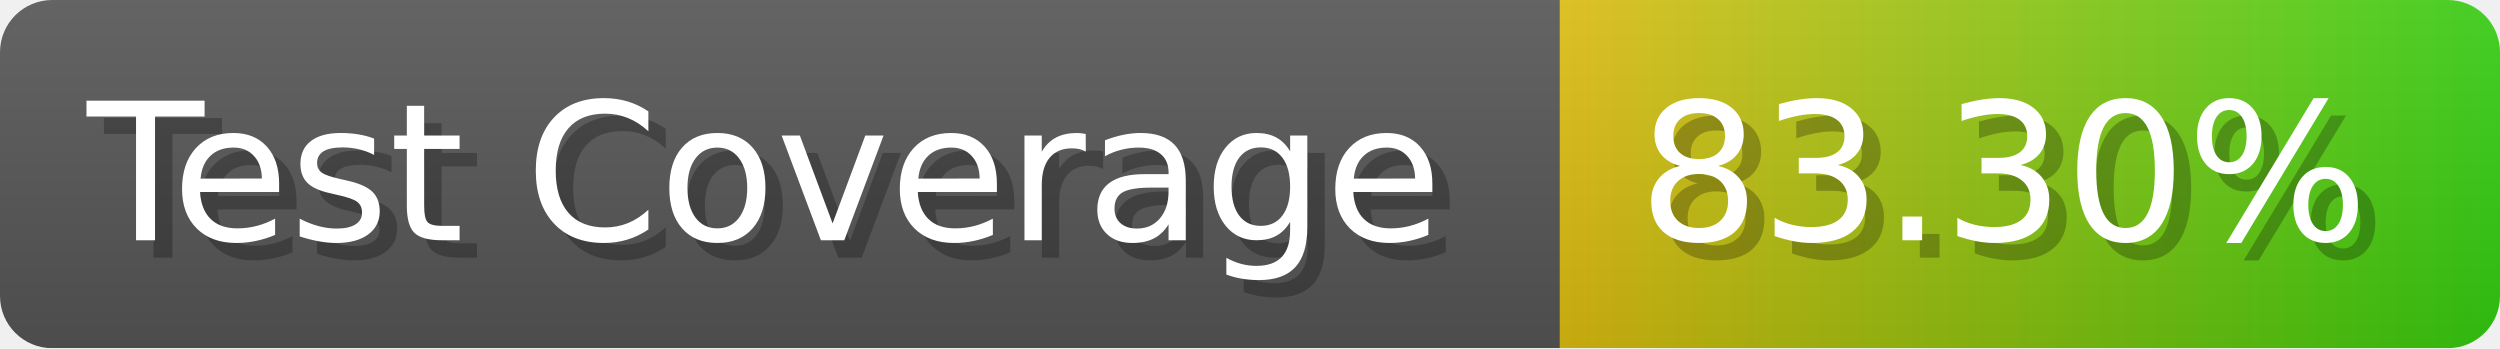
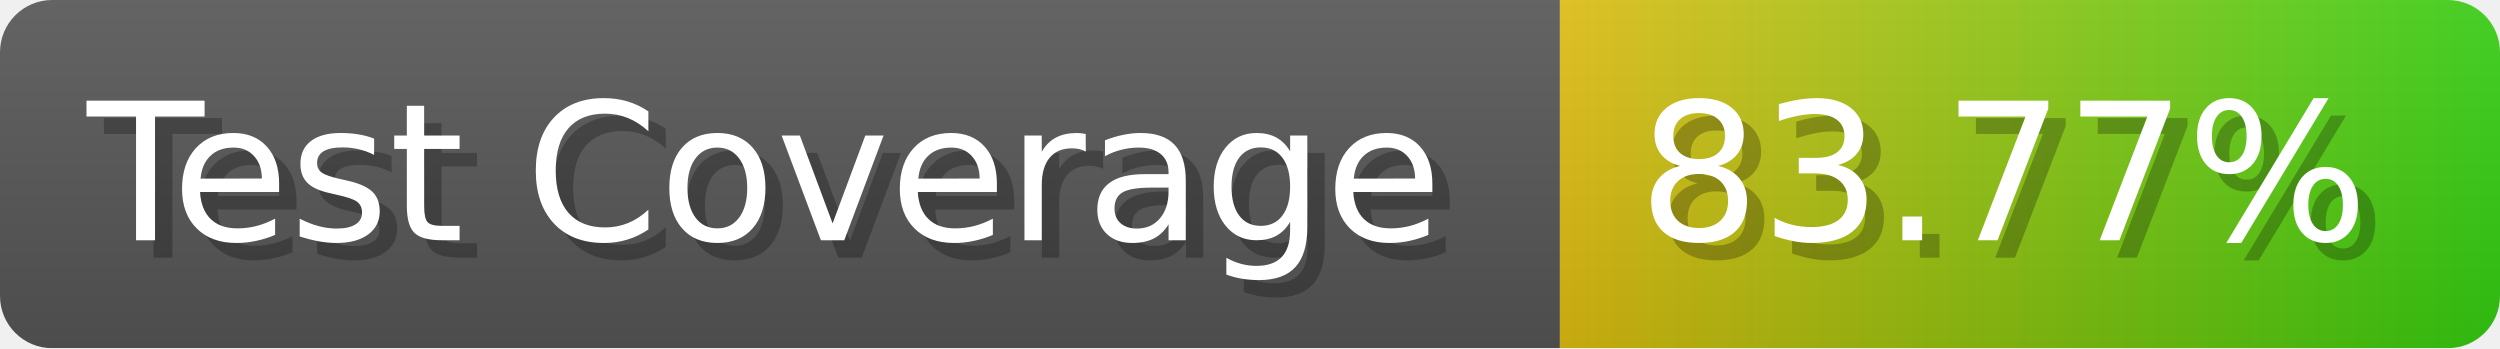
- <svg xmlns="http://www.w3.org/2000/svg" width="143.6" height="20" viewBox="0 0 1436 200" role="img" aria-label="Test Coverage: 83.30%">
+ <svg xmlns="http://www.w3.org/2000/svg" width="143.6" height="20" viewBox="0 0 1436 200" role="img" aria-label="Test Coverage: 83.77%">
  <linearGradient id="a" x2="0" y2="100%">
    <stop offset="0" stop-opacity=".1" stop-color="#EEE" />
    <stop offset="1" stop-opacity=".1" />
  </linearGradient>
  <mask id="m">
    <rect width="1436" height="200" rx="30" fill="#FFF" />
  </mask>
  <g mask="url(#m)">
    <rect width="896" height="200" fill="#555" />
    <rect width="540" height="200" fill="url(#x)" x="896" />
    <rect width="1436" height="200" fill="url(#a)" />
  </g>
  <g aria-hidden="true" fill="#fff" text-anchor="start" font-family="Verdana,DejaVu Sans,sans-serif" font-size="110">
    <text x="60" y="148" textLength="796" fill="#000" opacity="0.25">Test Coverage</text>
    <text x="50" y="138" textLength="796">Test Coverage</text>
-     <text x="951" y="148" textLength="440" fill="#000" opacity="0.25">83.30%</text>
-     <text x="941" y="138" textLength="440">83.30%</text>
+     <text x="951" y="148" textLength="440" fill="#000" opacity="0.25">83.77%</text>
+     <text x="941" y="138" textLength="440">83.77%</text>
  </g>
  <linearGradient id="x" x1="0%" y1="0%" x2="100%" y2="0%">
    <stop offset="0%" style="stop-color:#DB1" />
    <stop offset="100%" style="stop-color:#3C1" />
  </linearGradient>
</svg>
